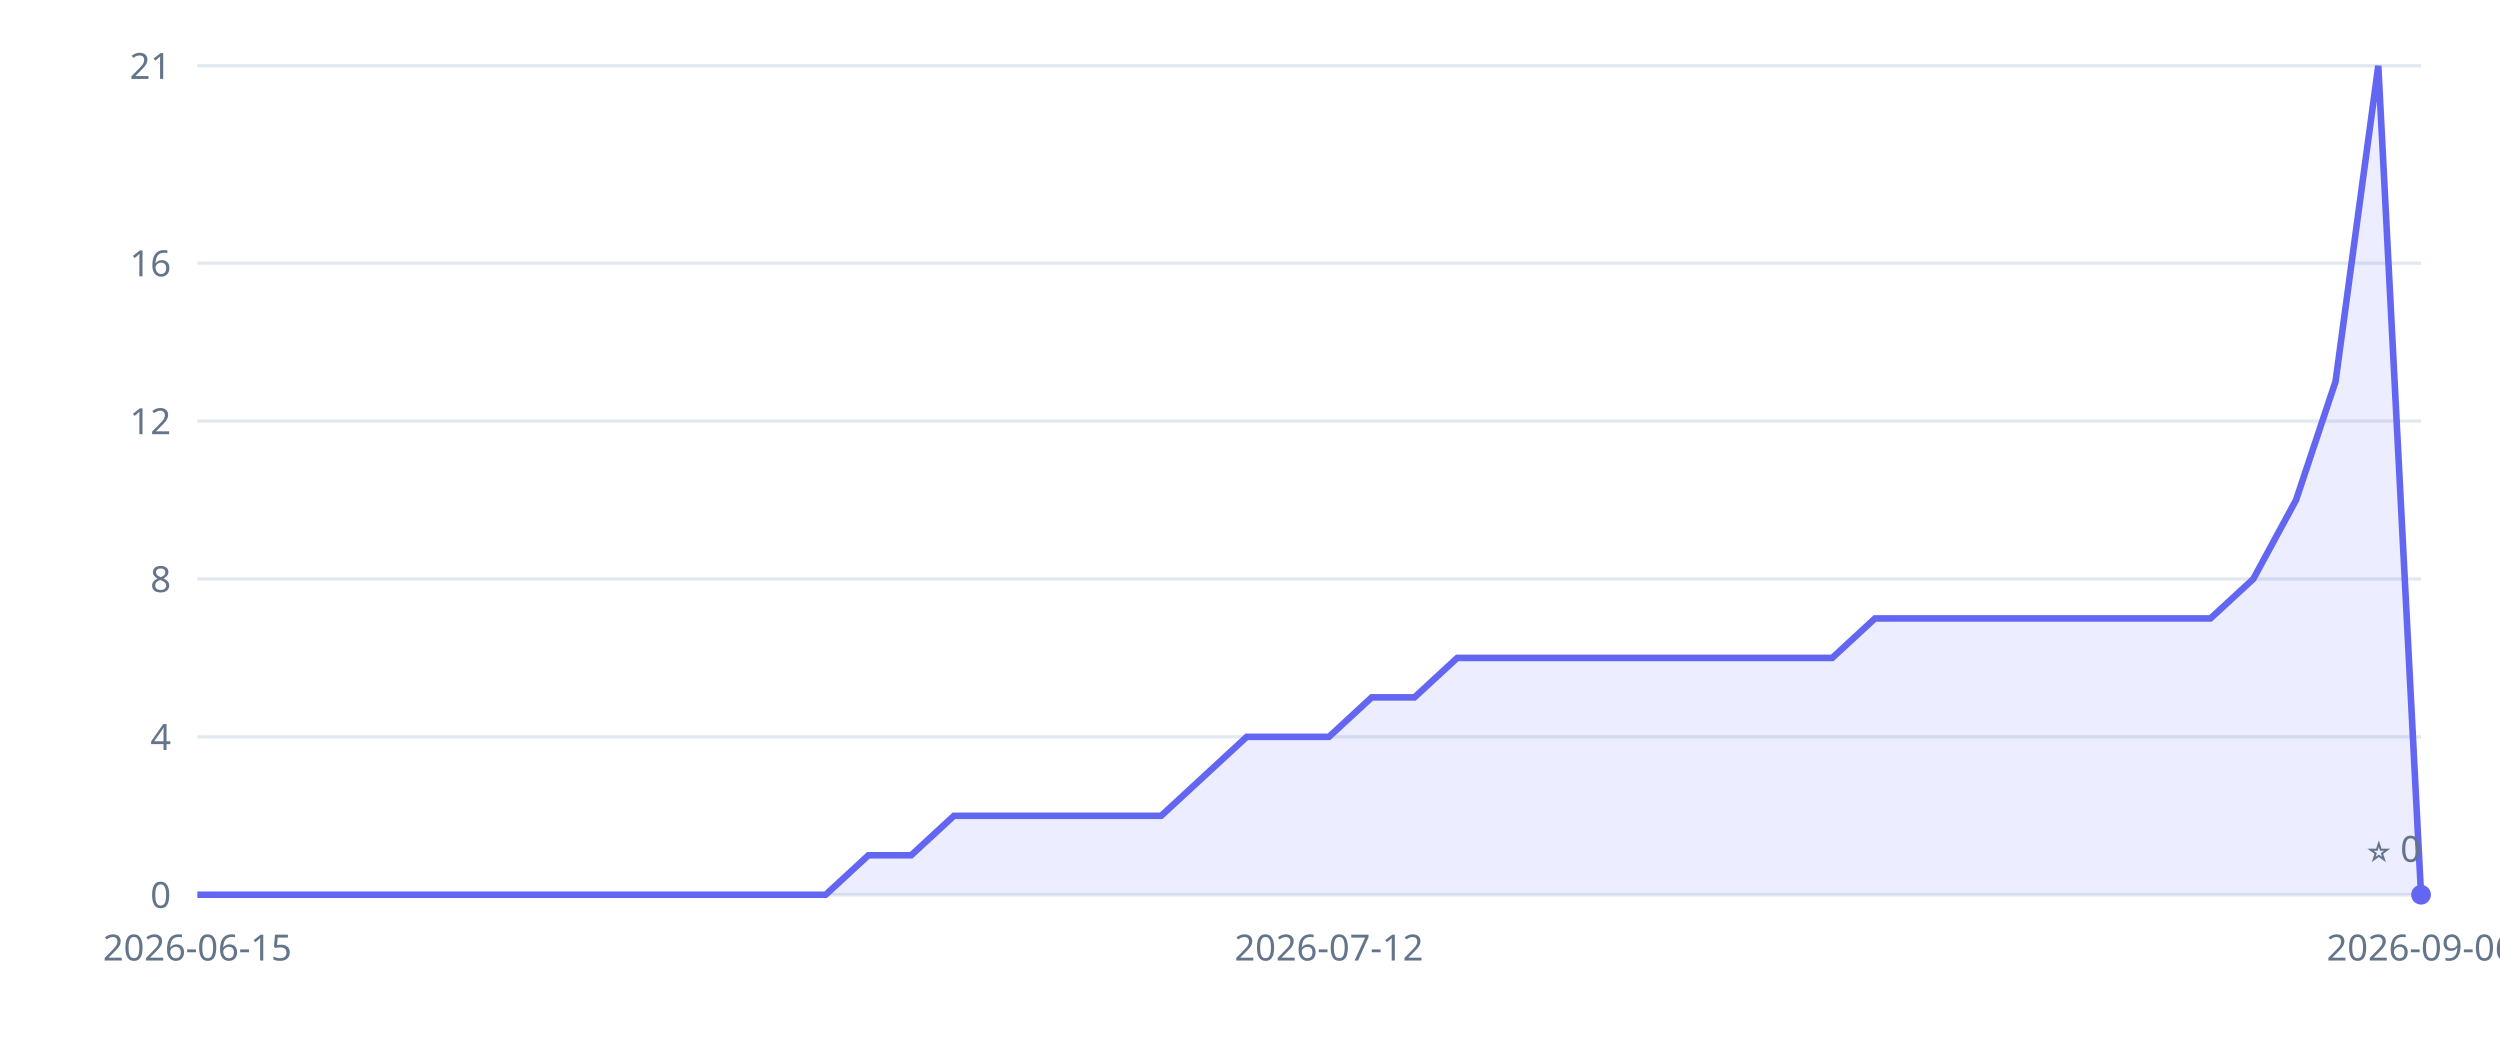
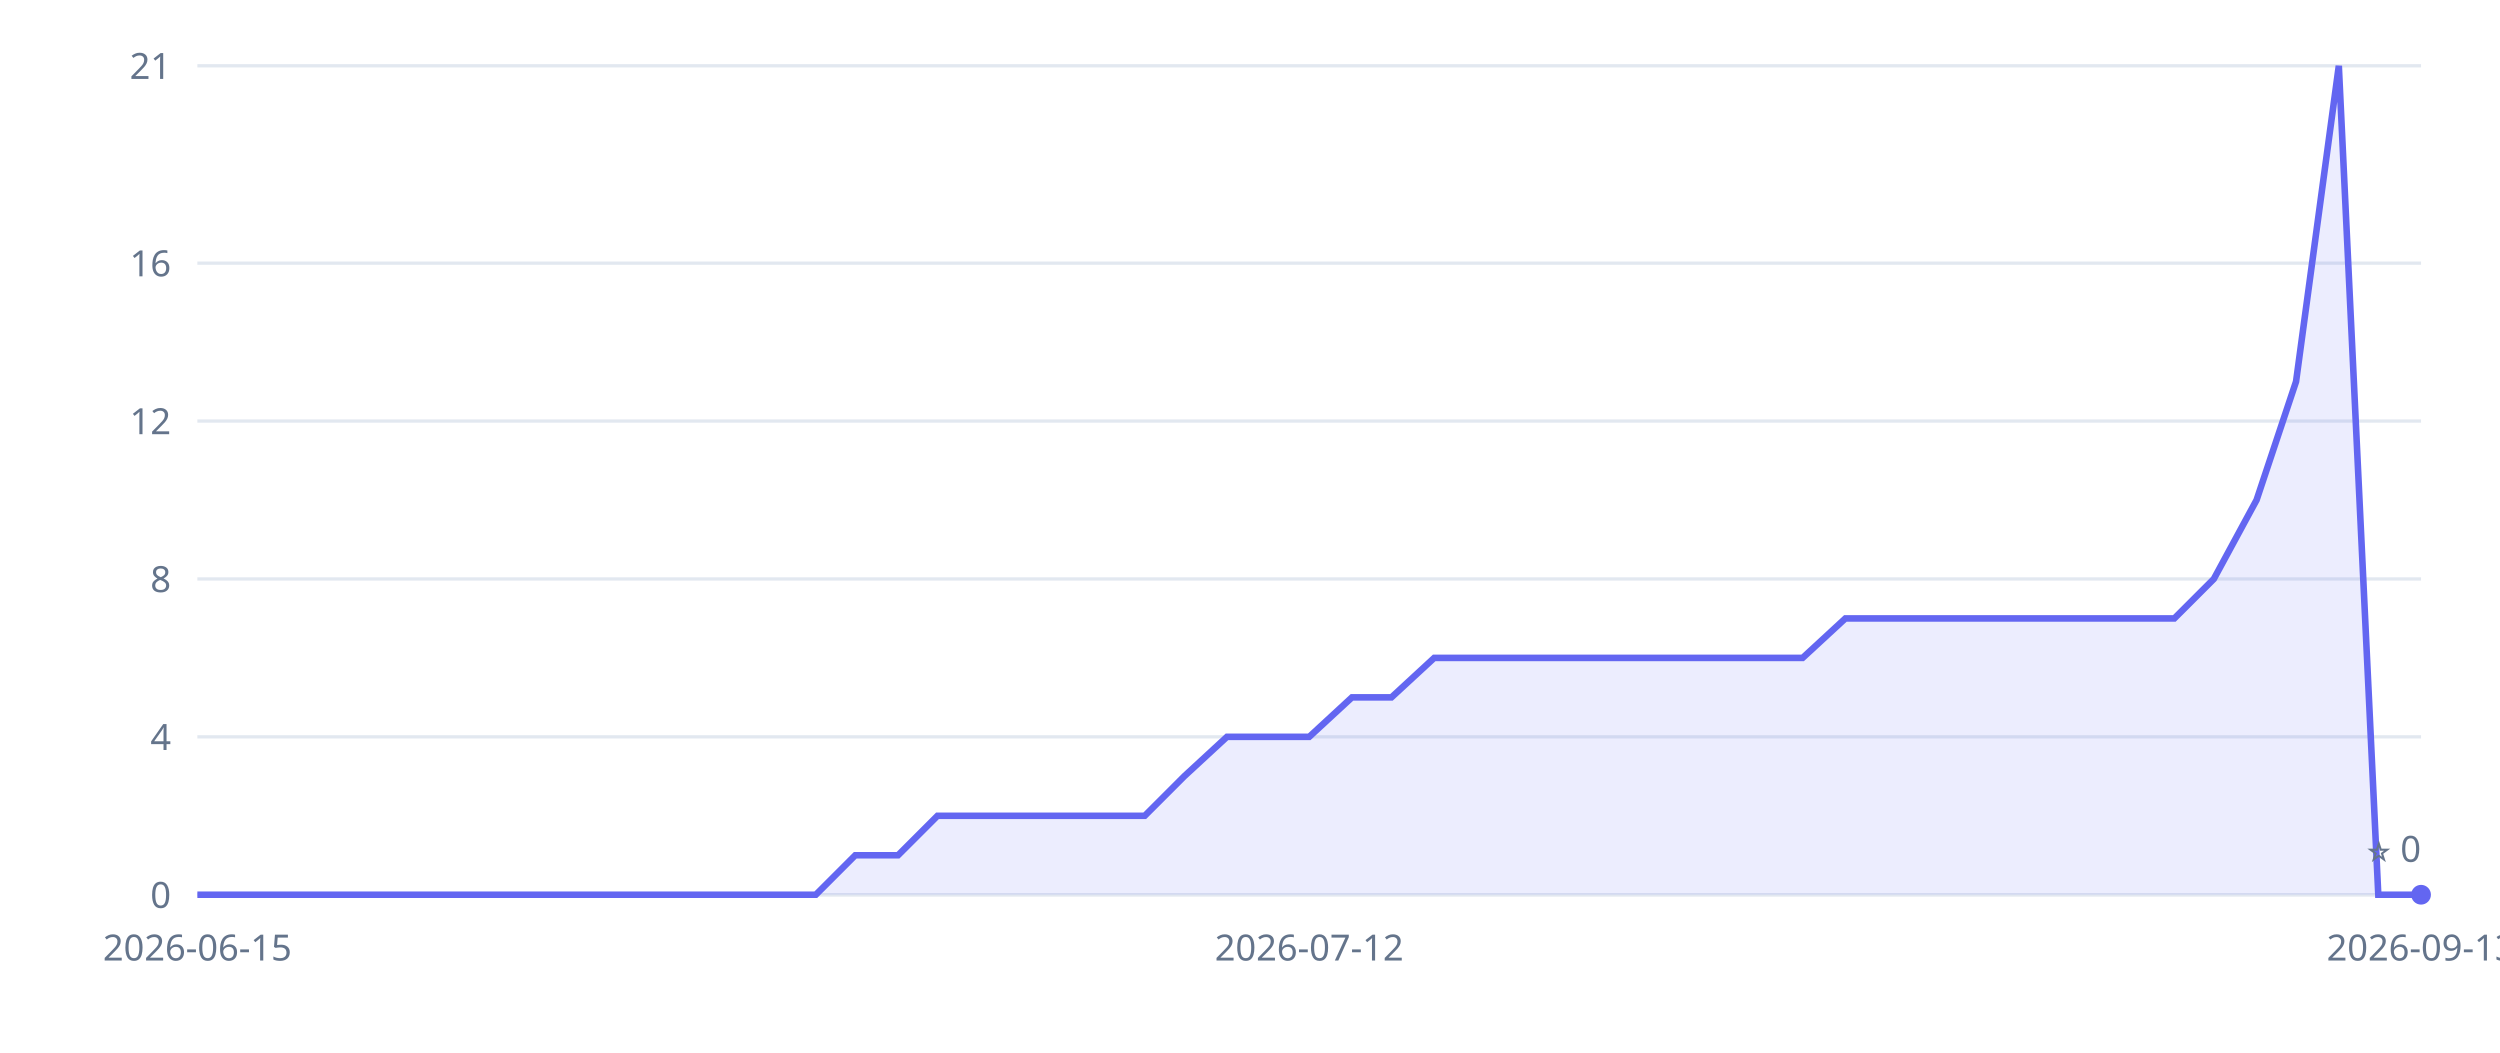
<svg xmlns="http://www.w3.org/2000/svg" width="760" height="320" viewBox="0 0 760 320" role="img" aria-label="Inkvoice GitHub stars over time">
  <style>.tick{fill:#64748b;font:11px sans-serif}.grid{stroke:#e2e8f0;stroke-width:1}</style>
  <line x1="60" y1="272" x2="736" y2="272" class="grid" />
  <text x="52" y="276" class="tick" text-anchor="end">0</text>
  <line x1="60" y1="224" x2="736" y2="224" class="grid" />
  <text x="52" y="228" class="tick" text-anchor="end">4</text>
  <line x1="60" y1="176" x2="736" y2="176" class="grid" />
  <text x="52" y="180" class="tick" text-anchor="end">8</text>
  <line x1="60" y1="128" x2="736" y2="128" class="grid" />
  <text x="52" y="132" class="tick" text-anchor="end">12</text>
  <line x1="60" y1="80" x2="736" y2="80" class="grid" />
  <text x="52" y="84" class="tick" text-anchor="end">16</text>
  <line x1="60" y1="20" x2="736" y2="20" class="grid" />
  <text x="52" y="24" class="tick" text-anchor="end">21</text>
  <text x="60" y="292" class="tick" text-anchor="middle">2026-06-15</text>
-   <text x="404" y="292" class="tick" text-anchor="middle">2026-07-12</text>
-   <text x="736" y="292" class="tick" text-anchor="middle">2026-09-06</text>
+   <text x="398" y="292" class="tick" text-anchor="middle">2026-07-12</text>
+   <text x="736" y="292" class="tick" text-anchor="middle">2026-09-13</text>
  <line x1="60" y1="272" x2="736" y2="272" stroke="#e2e8f0" />
-   <polygon points="60,272 60,272 73,272 86,272 98,272 111,272 124,272 137,272 149,272 162,272 175,272 188,272 200,272 213,272 226,272 239,272 251,272 264,260 277,260 290,248 302,248 315,248 328,248 341,248 353,248 366,236 379,224 392,224 404,224 417,212 430,212 443,200 455,200 468,200 481,200 494,200 506,200 519,200 532,200 545,200 557,200 570,188 583,188 596,188 608,188 621,188 634,188 647,188 659,188 672,188 685,176 698,152 710,116 723,20 736,272 736,272" fill="#6366f1" fill-opacity="0.12" />
-   <polyline points="60,272 73,272 86,272 98,272 111,272 124,272 137,272 149,272 162,272 175,272 188,272 200,272 213,272 226,272 239,272 251,272 264,260 277,260 290,248 302,248 315,248 328,248 341,248 353,248 366,236 379,224 392,224 404,224 417,212 430,212 443,200 455,200 468,200 481,200 494,200 506,200 519,200 532,200 545,200 557,200 570,188 583,188 596,188 608,188 621,188 634,188 647,188 659,188 672,188 685,176 698,152 710,116 723,20 736,272" fill="none" stroke="#6366f1" stroke-width="2" />
+   <polygon points="60,272 60,272 73,272 85,272 98,272 110,272 123,272 135,272 148,272 160,272 173,272 185,272 198,272 210,272 223,272 235,272 248,272 260,260 273,260 285,248 298,248 310,248 323,248 335,248 348,248 360,236 373,224 385,224 398,224 411,212 423,212 436,200 448,200 461,200 473,200 486,200 498,200 511,200 523,200 536,200 548,200 561,188 573,188 586,188 598,188 611,188 623,188 636,188 648,188 661,188 673,176 686,152 698,116 711,20 723,272 736,272 736,272" fill="#6366f1" fill-opacity="0.12" />
+   <polyline points="60,272 73,272 85,272 98,272 110,272 123,272 135,272 148,272 160,272 173,272 185,272 198,272 210,272 223,272 235,272 248,272 260,260 273,260 285,248 298,248 310,248 323,248 335,248 348,248 360,236 373,224 385,224 398,224 411,212 423,212 436,200 448,200 461,200 473,200 486,200 498,200 511,200 523,200 536,200 548,200 561,188 573,188 586,188 598,188 611,188 623,188 636,188 648,188 661,188 673,176 686,152 698,116 711,20 723,272 736,272" fill="none" stroke="#6366f1" stroke-width="2" />
  <circle cx="736" cy="272" r="3" fill="#6366f1" />
  <text x="736" y="262" class="tick" text-anchor="end">⭐ 0</text>
</svg>
